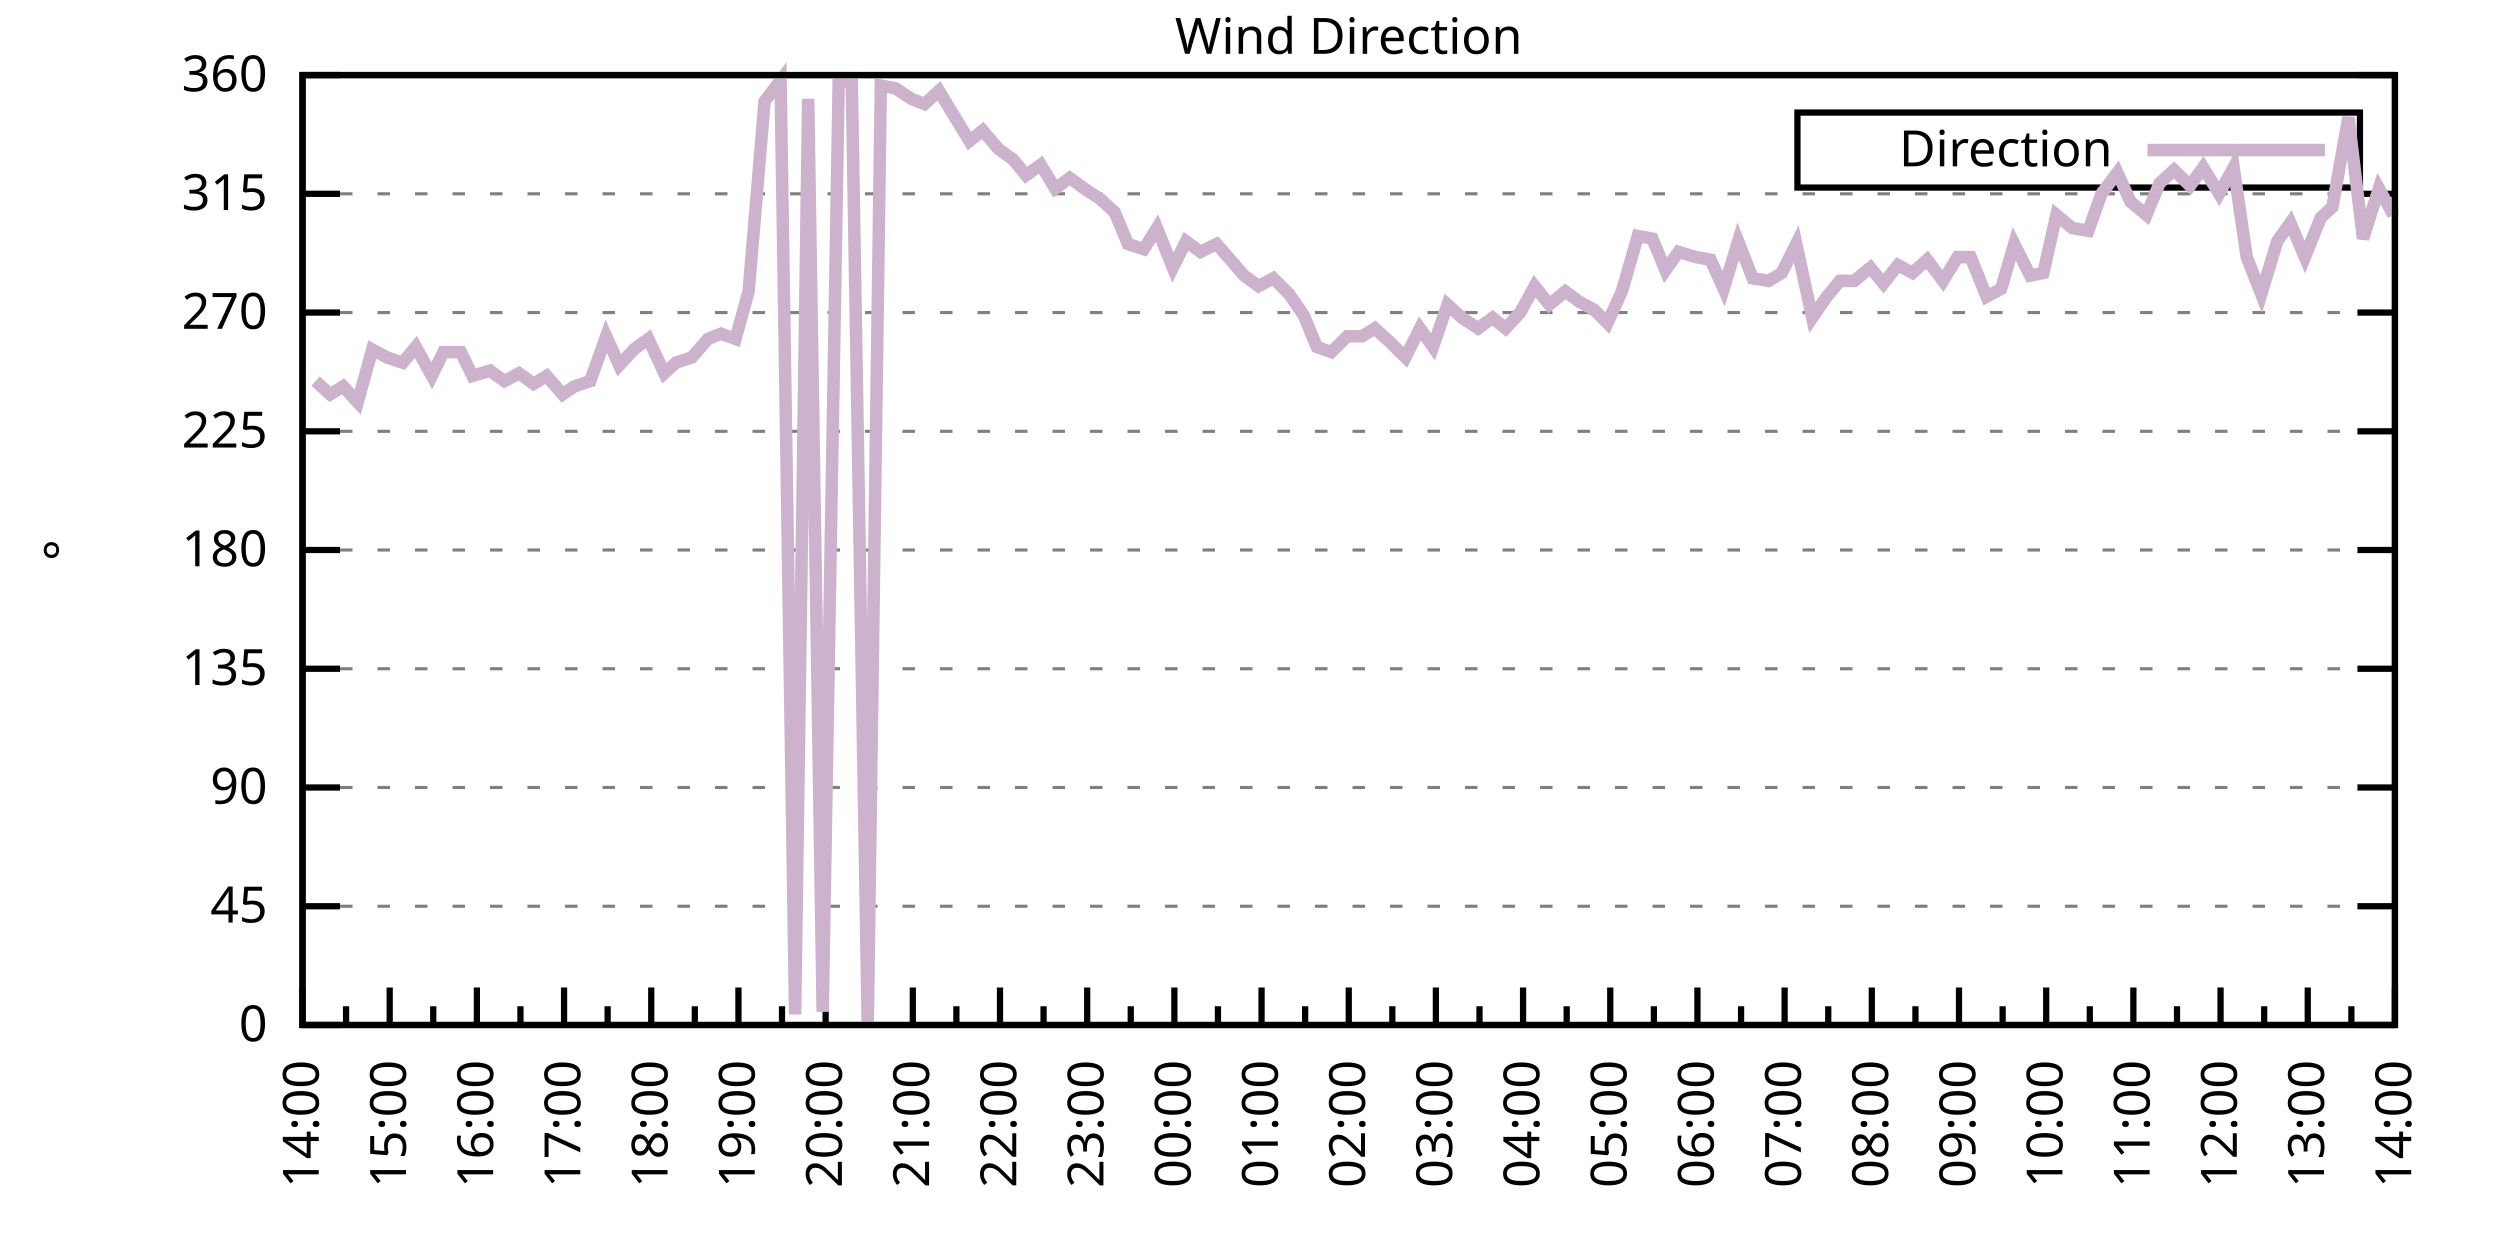
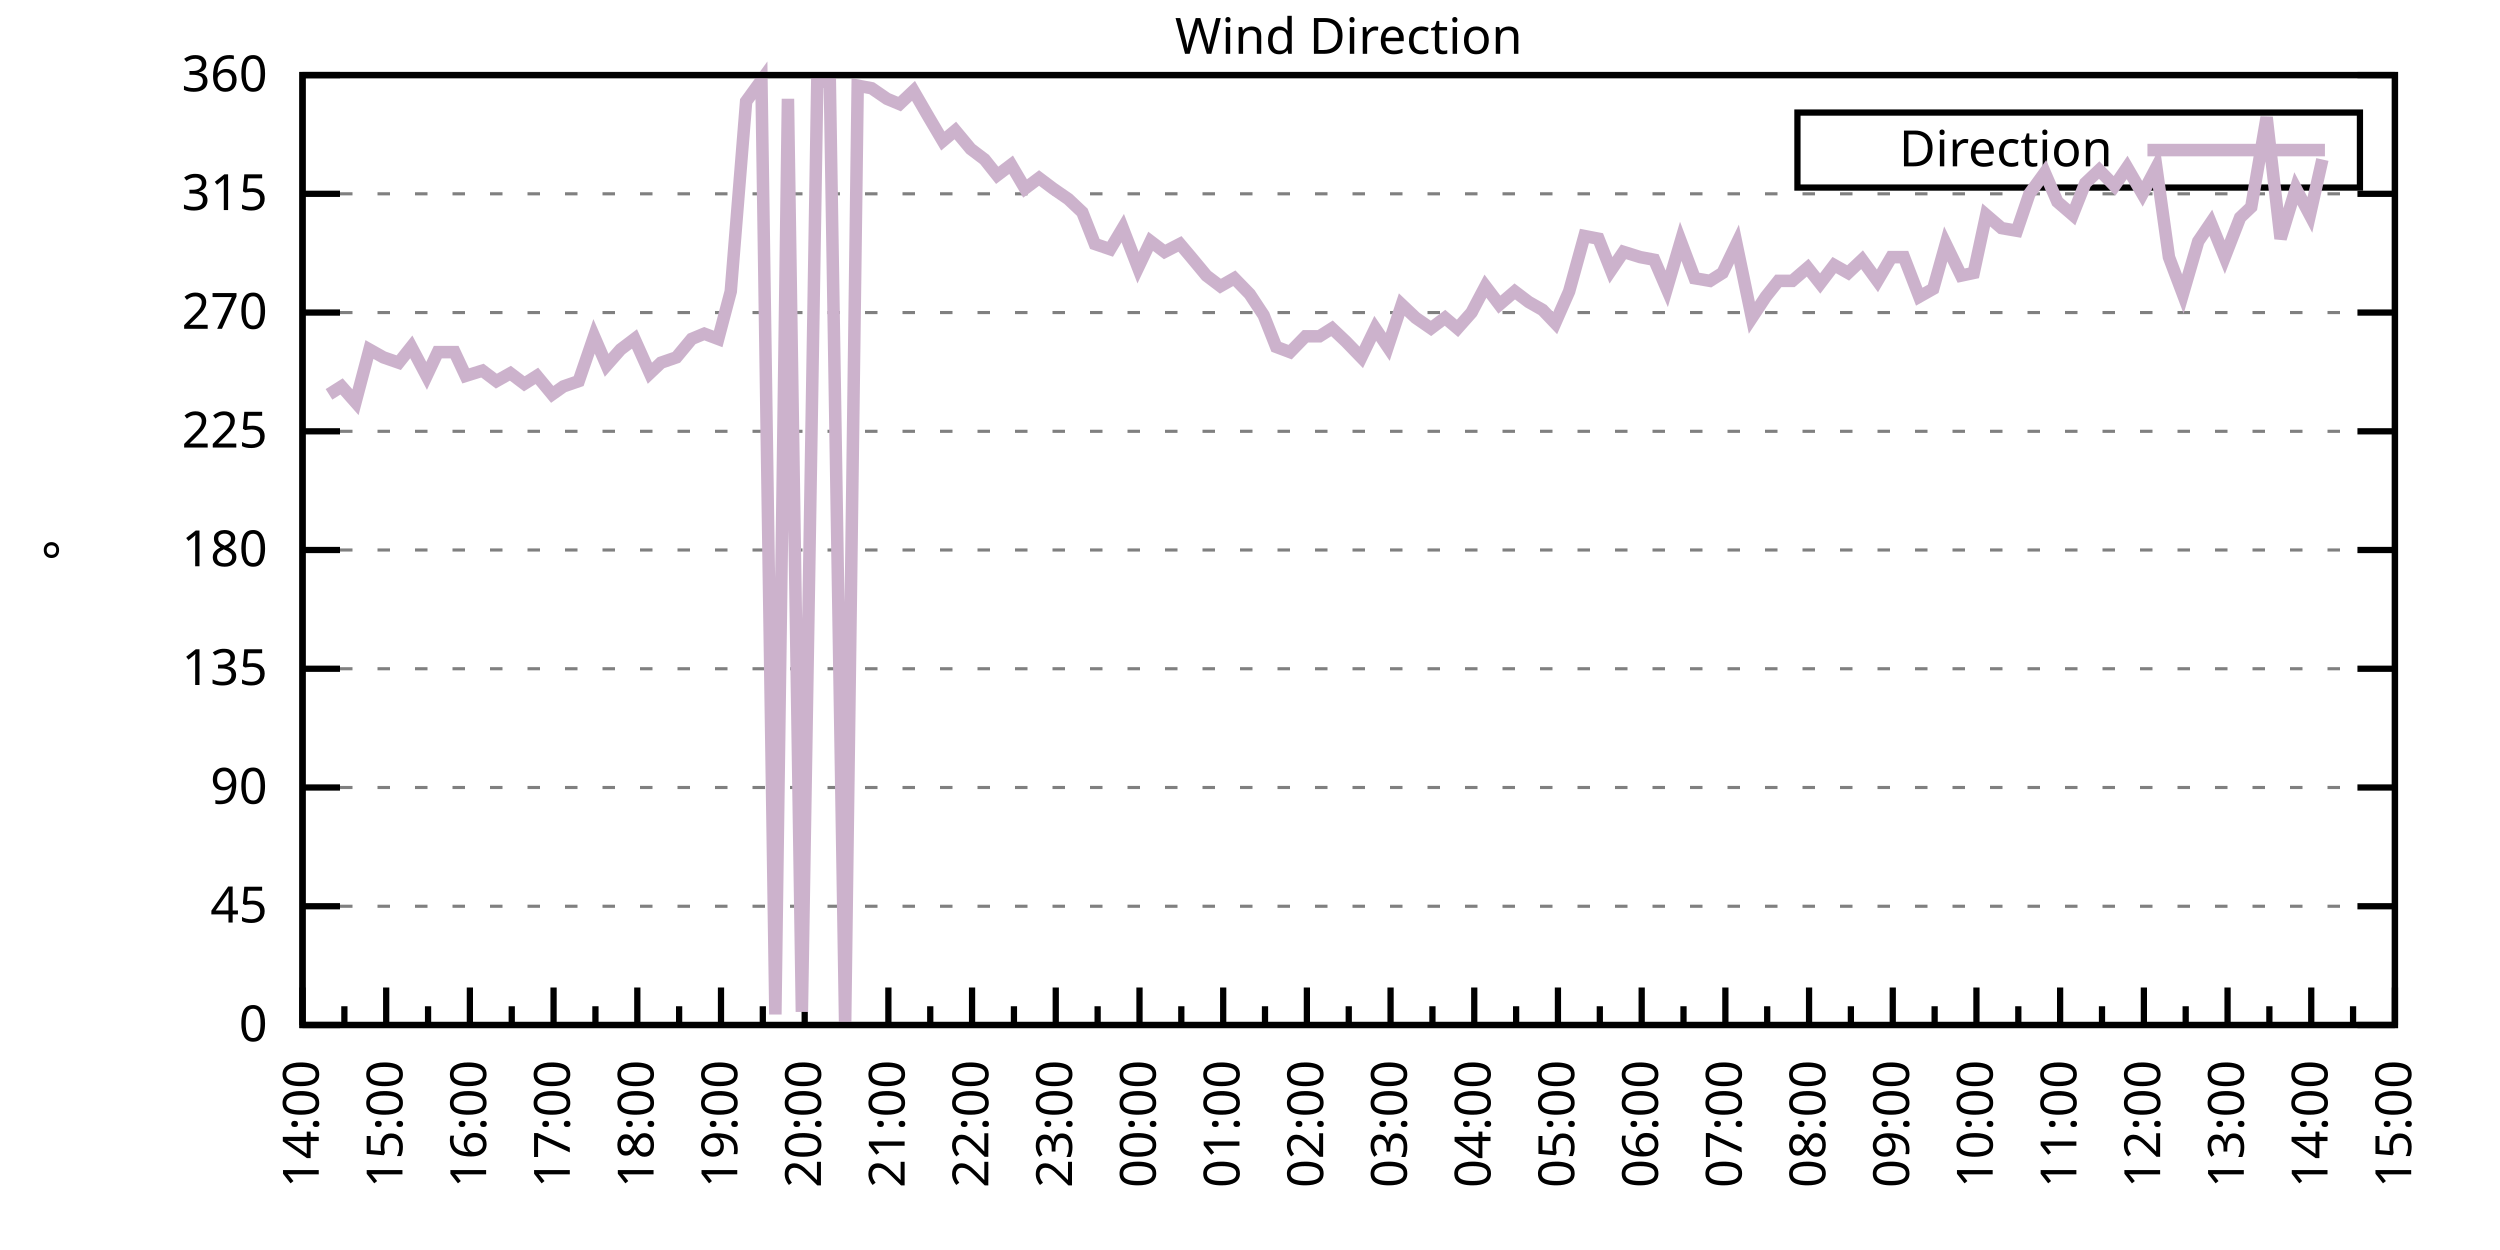
<svg xmlns="http://www.w3.org/2000/svg" xmlns:xlink="http://www.w3.org/1999/xlink" width="400" height="200" viewBox="0 0 400 200">
  <g id="gnuplot_canvas">
    <rect x="0" y="0" width="400" height="200" fill="none" />
    <defs>
      <circle id="gpDot" r="0.5" stroke-width="0.5" stroke="currentColor" />
      <path id="gpPt0" stroke-width="0.333" stroke="currentColor" d="M-1,0 h2 M0,-1 v2" />
      <path id="gpPt1" stroke-width="0.333" stroke="currentColor" d="M-1,-1 L1,1 M1,-1 L-1,1" />
      <path id="gpPt2" stroke-width="0.333" stroke="currentColor" d="M-1,0 L1,0 M0,-1 L0,1 M-1,-1 L1,1 M-1,1 L1,-1" />
      <rect id="gpPt3" stroke-width="0.333" stroke="currentColor" x="-1" y="-1" width="2" height="2" />
      <rect id="gpPt4" stroke-width="0.333" stroke="currentColor" fill="currentColor" x="-1" y="-1" width="2" height="2" />
      <circle id="gpPt5" stroke-width="0.333" stroke="currentColor" cx="0" cy="0" r="1" />
      <use xlink:href="#gpPt5" id="gpPt6" fill="currentColor" stroke="none" />
      <path id="gpPt7" stroke-width="0.333" stroke="currentColor" d="M0,-1.33 L-1.33,0.67 L1.33,0.67 z" />
      <use xlink:href="#gpPt7" id="gpPt8" fill="currentColor" stroke="none" />
      <use xlink:href="#gpPt7" id="gpPt9" stroke="currentColor" transform="rotate(180)" />
      <use xlink:href="#gpPt9" id="gpPt10" fill="currentColor" stroke="none" />
      <use xlink:href="#gpPt3" id="gpPt11" stroke="currentColor" transform="rotate(45)" />
      <use xlink:href="#gpPt11" id="gpPt12" fill="currentColor" stroke="none" />
      <path id="gpPt13" stroke-width="0.333" stroke="currentColor" d="M0,1.330 L1.265,0.411 L0.782,-1.067 L-0.782,-1.076 L-1.265,0.411 z" />
      <use xlink:href="#gpPt13" id="gpPt14" fill="currentColor" stroke="none" />
      <filter id="textbox" filterUnits="objectBoundingBox" x="0" y="0" height="1" width="1">
        <feFlood flood-color="white" flood-opacity="1" result="bgnd" />
        <feComposite in="SourceGraphic" in2="bgnd" operator="atop" />
      </filter>
      <filter id="greybox" filterUnits="objectBoundingBox" x="0" y="0" height="1" width="1">
        <feFlood flood-color="lightgrey" flood-opacity="1" result="grey" />
        <feComposite in="SourceGraphic" in2="grey" operator="atop" />
      </filter>
    </defs>
    <g fill="none" color="white" stroke="currentColor" stroke-width="1.00" stroke-linecap="butt" stroke-linejoin="miter">
</g>
    <g fill="none" color="black" stroke="currentColor" stroke-width="1.00" stroke-linecap="butt" stroke-linejoin="miter">
      <g stroke="none" shape-rendering="crispEdges">
        <polygon fill="rgb(255, 255, 255)" points="48.40,164.00 383.18,164.00 383.18,12.02 48.40,12.02 " />
      </g>
    </g>
    <g fill="none" color="black" stroke="currentColor" stroke-width="1.00" stroke-linecap="butt" stroke-linejoin="miter">
</g>
    <g fill="none" color="black" stroke="black" stroke-width="0.50" stroke-linecap="butt" stroke-linejoin="miter">
</g>
    <g fill="none" color="gray" stroke="currentColor" stroke-width="0.50" stroke-linecap="butt" stroke-linejoin="miter">
      <path stroke="gray" stroke-dasharray="2,4" class="gridline" d="M48.40,164.00 L383.19,164.00  " />
    </g>
    <g fill="none" color="gray" stroke="gray" stroke-width="1.00" stroke-linecap="butt" stroke-linejoin="miter">
</g>
    <g fill="none" color="black" stroke="currentColor" stroke-width="1.00" stroke-linecap="butt" stroke-linejoin="miter">
      <path stroke="black" d="M48.40,164.00 L54.40,164.00 M383.19,164.00 L377.19,164.00  " />
      <g transform="translate(42.80,166.60)" stroke="none" fill="black" font-family="Sans" font-size="8.00" text-anchor="end">
        <text>
          <tspan font-family="Sans"> 0</tspan>
        </text>
      </g>
    </g>
    <g fill="none" color="black" stroke="currentColor" stroke-width="1.00" stroke-linecap="butt" stroke-linejoin="miter">
</g>
    <g fill="none" color="black" stroke="black" stroke-width="0.50" stroke-linecap="butt" stroke-linejoin="miter">
</g>
    <g fill="none" color="gray" stroke="currentColor" stroke-width="0.50" stroke-linecap="butt" stroke-linejoin="miter">
      <path stroke="gray" stroke-dasharray="2,4" class="gridline" d="M48.40,145.00 L383.19,145.00  " />
    </g>
    <g fill="none" color="gray" stroke="gray" stroke-width="1.00" stroke-linecap="butt" stroke-linejoin="miter">
</g>
    <g fill="none" color="black" stroke="currentColor" stroke-width="1.00" stroke-linecap="butt" stroke-linejoin="miter">
      <path stroke="black" d="M48.40,145.00 L54.40,145.00 M383.19,145.00 L377.19,145.00  " />
      <g transform="translate(42.80,147.60)" stroke="none" fill="black" font-family="Sans" font-size="8.00" text-anchor="end">
        <text>
          <tspan font-family="Sans"> 45</tspan>
        </text>
      </g>
    </g>
    <g fill="none" color="black" stroke="currentColor" stroke-width="1.00" stroke-linecap="butt" stroke-linejoin="miter">
</g>
    <g fill="none" color="black" stroke="black" stroke-width="0.50" stroke-linecap="butt" stroke-linejoin="miter">
</g>
    <g fill="none" color="gray" stroke="currentColor" stroke-width="0.50" stroke-linecap="butt" stroke-linejoin="miter">
      <path stroke="gray" stroke-dasharray="2,4" class="gridline" d="M48.40,126.00 L383.19,126.00  " />
    </g>
    <g fill="none" color="gray" stroke="gray" stroke-width="1.00" stroke-linecap="butt" stroke-linejoin="miter">
</g>
    <g fill="none" color="black" stroke="currentColor" stroke-width="1.00" stroke-linecap="butt" stroke-linejoin="miter">
      <path stroke="black" d="M48.40,126.00 L54.40,126.00 M383.19,126.00 L377.19,126.00  " />
      <g transform="translate(42.80,128.60)" stroke="none" fill="black" font-family="Sans" font-size="8.00" text-anchor="end">
        <text>
          <tspan font-family="Sans"> 90</tspan>
        </text>
      </g>
    </g>
    <g fill="none" color="black" stroke="currentColor" stroke-width="1.00" stroke-linecap="butt" stroke-linejoin="miter">
</g>
    <g fill="none" color="black" stroke="black" stroke-width="0.50" stroke-linecap="butt" stroke-linejoin="miter">
</g>
    <g fill="none" color="gray" stroke="currentColor" stroke-width="0.50" stroke-linecap="butt" stroke-linejoin="miter">
      <path stroke="gray" stroke-dasharray="2,4" class="gridline" d="M48.40,107.00 L383.19,107.00  " />
    </g>
    <g fill="none" color="gray" stroke="gray" stroke-width="1.00" stroke-linecap="butt" stroke-linejoin="miter">
</g>
    <g fill="none" color="black" stroke="currentColor" stroke-width="1.00" stroke-linecap="butt" stroke-linejoin="miter">
      <path stroke="black" d="M48.40,107.00 L54.40,107.00 M383.19,107.00 L377.19,107.00  " />
      <g transform="translate(42.80,109.60)" stroke="none" fill="black" font-family="Sans" font-size="8.00" text-anchor="end">
        <text>
          <tspan font-family="Sans"> 135</tspan>
        </text>
      </g>
    </g>
    <g fill="none" color="black" stroke="currentColor" stroke-width="1.00" stroke-linecap="butt" stroke-linejoin="miter">
</g>
    <g fill="none" color="black" stroke="black" stroke-width="0.50" stroke-linecap="butt" stroke-linejoin="miter">
</g>
    <g fill="none" color="gray" stroke="currentColor" stroke-width="0.50" stroke-linecap="butt" stroke-linejoin="miter">
      <path stroke="gray" stroke-dasharray="2,4" class="gridline" d="M48.40,88.00 L383.19,88.00  " />
    </g>
    <g fill="none" color="gray" stroke="gray" stroke-width="1.00" stroke-linecap="butt" stroke-linejoin="miter">
</g>
    <g fill="none" color="black" stroke="currentColor" stroke-width="1.00" stroke-linecap="butt" stroke-linejoin="miter">
      <path stroke="black" d="M48.40,88.00 L54.40,88.00 M383.19,88.00 L377.19,88.00  " />
      <g transform="translate(42.80,90.60)" stroke="none" fill="black" font-family="Sans" font-size="8.00" text-anchor="end">
        <text>
          <tspan font-family="Sans"> 180</tspan>
        </text>
      </g>
    </g>
    <g fill="none" color="black" stroke="currentColor" stroke-width="1.00" stroke-linecap="butt" stroke-linejoin="miter">
</g>
    <g fill="none" color="black" stroke="black" stroke-width="0.50" stroke-linecap="butt" stroke-linejoin="miter">
</g>
    <g fill="none" color="gray" stroke="currentColor" stroke-width="0.50" stroke-linecap="butt" stroke-linejoin="miter">
      <path stroke="gray" stroke-dasharray="2,4" class="gridline" d="M48.40,69.01 L383.19,69.01  " />
    </g>
    <g fill="none" color="gray" stroke="gray" stroke-width="1.00" stroke-linecap="butt" stroke-linejoin="miter">
</g>
    <g fill="none" color="black" stroke="currentColor" stroke-width="1.00" stroke-linecap="butt" stroke-linejoin="miter">
      <path stroke="black" d="M48.40,69.01 L54.40,69.01 M383.19,69.01 L377.19,69.01  " />
      <g transform="translate(42.80,71.61)" stroke="none" fill="black" font-family="Sans" font-size="8.00" text-anchor="end">
        <text>
          <tspan font-family="Sans"> 225</tspan>
        </text>
      </g>
    </g>
    <g fill="none" color="black" stroke="currentColor" stroke-width="1.00" stroke-linecap="butt" stroke-linejoin="miter">
</g>
    <g fill="none" color="black" stroke="black" stroke-width="0.50" stroke-linecap="butt" stroke-linejoin="miter">
</g>
    <g fill="none" color="gray" stroke="currentColor" stroke-width="0.50" stroke-linecap="butt" stroke-linejoin="miter">
      <path stroke="gray" stroke-dasharray="2,4" class="gridline" d="M48.40,50.01 L383.19,50.01  " />
    </g>
    <g fill="none" color="gray" stroke="gray" stroke-width="1.00" stroke-linecap="butt" stroke-linejoin="miter">
</g>
    <g fill="none" color="black" stroke="currentColor" stroke-width="1.00" stroke-linecap="butt" stroke-linejoin="miter">
      <path stroke="black" d="M48.40,50.01 L54.40,50.01 M383.19,50.01 L377.19,50.01  " />
      <g transform="translate(42.80,52.61)" stroke="none" fill="black" font-family="Sans" font-size="8.00" text-anchor="end">
        <text>
          <tspan font-family="Sans"> 270</tspan>
        </text>
      </g>
    </g>
    <g fill="none" color="black" stroke="currentColor" stroke-width="1.00" stroke-linecap="butt" stroke-linejoin="miter">
</g>
    <g fill="none" color="black" stroke="black" stroke-width="0.50" stroke-linecap="butt" stroke-linejoin="miter">
</g>
    <g fill="none" color="gray" stroke="currentColor" stroke-width="0.50" stroke-linecap="butt" stroke-linejoin="miter">
      <path stroke="gray" stroke-dasharray="2,4" class="gridline" d="M48.40,31.01 L383.19,31.01  " />
    </g>
    <g fill="none" color="gray" stroke="gray" stroke-width="1.00" stroke-linecap="butt" stroke-linejoin="miter">
</g>
    <g fill="none" color="black" stroke="currentColor" stroke-width="1.00" stroke-linecap="butt" stroke-linejoin="miter">
      <path stroke="black" d="M48.40,31.01 L54.40,31.01 M383.19,31.01 L377.19,31.01  " />
      <g transform="translate(42.80,33.61)" stroke="none" fill="black" font-family="Sans" font-size="8.00" text-anchor="end">
        <text>
          <tspan font-family="Sans"> 315</tspan>
        </text>
      </g>
    </g>
    <g fill="none" color="black" stroke="currentColor" stroke-width="1.00" stroke-linecap="butt" stroke-linejoin="miter">
</g>
    <g fill="none" color="black" stroke="black" stroke-width="0.50" stroke-linecap="butt" stroke-linejoin="miter">
</g>
    <g fill="none" color="gray" stroke="currentColor" stroke-width="0.50" stroke-linecap="butt" stroke-linejoin="miter">
      <path stroke="gray" stroke-dasharray="2,4" class="gridline" d="M48.40,12.01 L383.19,12.01  " />
    </g>
    <g fill="none" color="gray" stroke="gray" stroke-width="1.00" stroke-linecap="butt" stroke-linejoin="miter">
</g>
    <g fill="none" color="black" stroke="currentColor" stroke-width="1.00" stroke-linecap="butt" stroke-linejoin="miter">
      <path stroke="black" d="M48.40,12.01 L54.40,12.01 M383.19,12.01 L377.19,12.01  " />
      <g transform="translate(42.80,14.61)" stroke="none" fill="black" font-family="Sans" font-size="8.00" text-anchor="end">
        <text>
          <tspan font-family="Sans"> 360</tspan>
        </text>
      </g>
    </g>
    <g fill="none" color="black" stroke="currentColor" stroke-width="1.00" stroke-linecap="butt" stroke-linejoin="miter">
      <path stroke="black" d="M48.40,164.00 L48.40,158.00  " />
      <g transform="translate(51.00,169.60) rotate(270)" stroke="none" fill="black" font-family="Sans" font-size="8.00" text-anchor="end">
        <text>
          <tspan font-family="Sans">14:00</tspan>
        </text>
      </g>
    </g>
    <g fill="none" color="black" stroke="currentColor" stroke-width="1.00" stroke-linecap="butt" stroke-linejoin="miter">
-       <path stroke="black" d="M55.37,164.00 L55.37,161.00 M62.35,164.00 L62.35,158.00  " />
-       <g transform="translate(64.95,169.60) rotate(270)" stroke="none" fill="black" font-family="Sans" font-size="8.00" text-anchor="end">
+       <path stroke="black" d="M55.10,164.00 L55.10,161.00 M61.79,164.00 L61.79,158.00  " />
+       <g transform="translate(64.39,169.60) rotate(270)" stroke="none" fill="black" font-family="Sans" font-size="8.00" text-anchor="end">
        <text>
          <tspan font-family="Sans">15:00</tspan>
        </text>
      </g>
    </g>
    <g fill="none" color="black" stroke="currentColor" stroke-width="1.00" stroke-linecap="butt" stroke-linejoin="miter">
-       <path stroke="black" d="M69.32,164.00 L69.32,161.00 M76.30,164.00 L76.30,158.00  " />
-       <g transform="translate(78.90,169.60) rotate(270)" stroke="none" fill="black" font-family="Sans" font-size="8.00" text-anchor="end">
+       <path stroke="black" d="M68.49,164.00 L68.49,161.00 M75.18,164.00 L75.18,158.00  " />
+       <g transform="translate(77.78,169.60) rotate(270)" stroke="none" fill="black" font-family="Sans" font-size="8.00" text-anchor="end">
        <text>
          <tspan font-family="Sans">16:00</tspan>
        </text>
      </g>
    </g>
    <g fill="none" color="black" stroke="currentColor" stroke-width="1.00" stroke-linecap="butt" stroke-linejoin="miter">
-       <path stroke="black" d="M83.27,164.00 L83.27,161.00 M90.25,164.00 L90.25,158.00  " />
-       <g transform="translate(92.85,169.60) rotate(270)" stroke="none" fill="black" font-family="Sans" font-size="8.00" text-anchor="end">
+       <path stroke="black" d="M81.88,164.00 L81.88,161.00 M88.57,164.00 L88.57,158.00  " />
+       <g transform="translate(91.17,169.60) rotate(270)" stroke="none" fill="black" font-family="Sans" font-size="8.00" text-anchor="end">
        <text>
          <tspan font-family="Sans">17:00</tspan>
        </text>
      </g>
    </g>
    <g fill="none" color="black" stroke="currentColor" stroke-width="1.00" stroke-linecap="butt" stroke-linejoin="miter">
-       <path stroke="black" d="M97.22,164.00 L97.22,161.00 M104.20,164.00 L104.20,158.00  " />
-       <g transform="translate(106.80,169.60) rotate(270)" stroke="none" fill="black" font-family="Sans" font-size="8.00" text-anchor="end">
+       <path stroke="black" d="M95.27,164.00 L95.27,161.00 M101.97,164.00 L101.97,158.00  " />
+       <g transform="translate(104.57,169.60) rotate(270)" stroke="none" fill="black" font-family="Sans" font-size="8.00" text-anchor="end">
        <text>
          <tspan font-family="Sans">18:00</tspan>
        </text>
      </g>
    </g>
    <g fill="none" color="black" stroke="currentColor" stroke-width="1.00" stroke-linecap="butt" stroke-linejoin="miter">
-       <path stroke="black" d="M111.17,164.00 L111.17,161.00 M118.15,164.00 L118.15,158.00  " />
-       <g transform="translate(120.75,169.60) rotate(270)" stroke="none" fill="black" font-family="Sans" font-size="8.00" text-anchor="end">
+       <path stroke="black" d="M108.66,164.00 L108.66,161.00 M115.36,164.00 L115.36,158.00  " />
+       <g transform="translate(117.96,169.60) rotate(270)" stroke="none" fill="black" font-family="Sans" font-size="8.00" text-anchor="end">
        <text>
          <tspan font-family="Sans">19:00</tspan>
        </text>
      </g>
    </g>
    <g fill="none" color="black" stroke="currentColor" stroke-width="1.00" stroke-linecap="butt" stroke-linejoin="miter">
-       <path stroke="black" d="M125.12,164.00 L125.12,161.00 M132.10,164.00 L132.10,158.00  " />
-       <g transform="translate(134.70,169.60) rotate(270)" stroke="none" fill="black" font-family="Sans" font-size="8.00" text-anchor="end">
+       <path stroke="black" d="M122.05,164.00 L122.05,161.00 M128.75,164.00 L128.75,158.00  " />
+       <g transform="translate(131.35,169.60) rotate(270)" stroke="none" fill="black" font-family="Sans" font-size="8.00" text-anchor="end">
        <text>
          <tspan font-family="Sans">20:00</tspan>
        </text>
      </g>
    </g>
    <g fill="none" color="black" stroke="currentColor" stroke-width="1.00" stroke-linecap="butt" stroke-linejoin="miter">
-       <path stroke="black" d="M139.07,164.00 L139.07,161.00 M146.05,164.00 L146.05,158.00  " />
-       <g transform="translate(148.65,169.60) rotate(270)" stroke="none" fill="black" font-family="Sans" font-size="8.00" text-anchor="end">
+       <path stroke="black" d="M135.45,164.00 L135.45,161.00 M142.14,164.00 L142.14,158.00  " />
+       <g transform="translate(144.74,169.60) rotate(270)" stroke="none" fill="black" font-family="Sans" font-size="8.00" text-anchor="end">
        <text>
          <tspan font-family="Sans">21:00</tspan>
        </text>
      </g>
    </g>
    <g fill="none" color="black" stroke="currentColor" stroke-width="1.00" stroke-linecap="butt" stroke-linejoin="miter">
-       <path stroke="black" d="M153.02,164.00 L153.02,161.00 M160.00,164.00 L160.00,158.00  " />
-       <g transform="translate(162.60,169.60) rotate(270)" stroke="none" fill="black" font-family="Sans" font-size="8.00" text-anchor="end">
+       <path stroke="black" d="M148.84,164.00 L148.84,161.00 M155.53,164.00 L155.53,158.00  " />
+       <g transform="translate(158.13,169.60) rotate(270)" stroke="none" fill="black" font-family="Sans" font-size="8.00" text-anchor="end">
        <text>
          <tspan font-family="Sans">22:00</tspan>
        </text>
      </g>
    </g>
    <g fill="none" color="black" stroke="currentColor" stroke-width="1.00" stroke-linecap="butt" stroke-linejoin="miter">
-       <path stroke="black" d="M166.97,164.00 L166.97,161.00 M173.95,164.00 L173.95,158.00  " />
-       <g transform="translate(176.55,169.60) rotate(270)" stroke="none" fill="black" font-family="Sans" font-size="8.00" text-anchor="end">
+       <path stroke="black" d="M162.23,164.00 L162.23,161.00 M168.92,164.00 L168.92,158.00  " />
+       <g transform="translate(171.52,169.60) rotate(270)" stroke="none" fill="black" font-family="Sans" font-size="8.00" text-anchor="end">
        <text>
          <tspan font-family="Sans">23:00</tspan>
        </text>
      </g>
    </g>
    <g fill="none" color="black" stroke="currentColor" stroke-width="1.00" stroke-linecap="butt" stroke-linejoin="miter">
-       <path stroke="black" d="M180.92,164.00 L180.92,161.00 M187.90,164.00 L187.90,158.00  " />
-       <g transform="translate(190.50,169.60) rotate(270)" stroke="none" fill="black" font-family="Sans" font-size="8.00" text-anchor="end">
+       <path stroke="black" d="M175.62,164.00 L175.62,161.00 M182.32,164.00 L182.32,158.00  " />
+       <g transform="translate(184.92,169.60) rotate(270)" stroke="none" fill="black" font-family="Sans" font-size="8.00" text-anchor="end">
        <text>
          <tspan font-family="Sans">00:00</tspan>
        </text>
      </g>
    </g>
    <g fill="none" color="black" stroke="currentColor" stroke-width="1.00" stroke-linecap="butt" stroke-linejoin="miter">
-       <path stroke="black" d="M194.87,164.00 L194.87,161.00 M201.85,164.00 L201.85,158.00  " />
-       <g transform="translate(204.45,169.60) rotate(270)" stroke="none" fill="black" font-family="Sans" font-size="8.00" text-anchor="end">
+       <path stroke="black" d="M189.01,164.00 L189.01,161.00 M195.71,164.00 L195.71,158.00  " />
+       <g transform="translate(198.31,169.60) rotate(270)" stroke="none" fill="black" font-family="Sans" font-size="8.00" text-anchor="end">
        <text>
          <tspan font-family="Sans">01:00</tspan>
        </text>
      </g>
    </g>
    <g fill="none" color="black" stroke="currentColor" stroke-width="1.00" stroke-linecap="butt" stroke-linejoin="miter">
-       <path stroke="black" d="M208.82,164.00 L208.82,161.00 M215.80,164.00 L215.80,158.00  " />
-       <g transform="translate(218.40,169.60) rotate(270)" stroke="none" fill="black" font-family="Sans" font-size="8.00" text-anchor="end">
+       <path stroke="black" d="M202.40,164.00 L202.40,161.00 M209.10,164.00 L209.10,158.00  " />
+       <g transform="translate(211.70,169.60) rotate(270)" stroke="none" fill="black" font-family="Sans" font-size="8.00" text-anchor="end">
        <text>
          <tspan font-family="Sans">02:00</tspan>
        </text>
      </g>
    </g>
    <g fill="none" color="black" stroke="currentColor" stroke-width="1.00" stroke-linecap="butt" stroke-linejoin="miter">
-       <path stroke="black" d="M222.77,164.00 L222.77,161.00 M229.74,164.00 L229.74,158.00  " />
-       <g transform="translate(232.34,169.60) rotate(270)" stroke="none" fill="black" font-family="Sans" font-size="8.00" text-anchor="end">
+       <path stroke="black" d="M215.80,164.00 L215.80,161.00 M222.49,164.00 L222.49,158.00  " />
+       <g transform="translate(225.09,169.60) rotate(270)" stroke="none" fill="black" font-family="Sans" font-size="8.00" text-anchor="end">
        <text>
          <tspan font-family="Sans">03:00</tspan>
        </text>
      </g>
    </g>
    <g fill="none" color="black" stroke="currentColor" stroke-width="1.00" stroke-linecap="butt" stroke-linejoin="miter">
-       <path stroke="black" d="M236.72,164.00 L236.72,161.00 M243.69,164.00 L243.69,158.00  " />
-       <g transform="translate(246.29,169.60) rotate(270)" stroke="none" fill="black" font-family="Sans" font-size="8.00" text-anchor="end">
+       <path stroke="black" d="M229.19,164.00 L229.19,161.00 M235.88,164.00 L235.88,158.00  " />
+       <g transform="translate(238.48,169.60) rotate(270)" stroke="none" fill="black" font-family="Sans" font-size="8.00" text-anchor="end">
        <text>
          <tspan font-family="Sans">04:00</tspan>
        </text>
      </g>
    </g>
    <g fill="none" color="black" stroke="currentColor" stroke-width="1.00" stroke-linecap="butt" stroke-linejoin="miter">
-       <path stroke="black" d="M250.67,164.00 L250.67,161.00 M257.64,164.00 L257.64,158.00  " />
-       <g transform="translate(260.24,169.60) rotate(270)" stroke="none" fill="black" font-family="Sans" font-size="8.00" text-anchor="end">
+       <path stroke="black" d="M242.58,164.00 L242.58,161.00 M249.27,164.00 L249.27,158.00  " />
+       <g transform="translate(251.87,169.60) rotate(270)" stroke="none" fill="black" font-family="Sans" font-size="8.00" text-anchor="end">
        <text>
          <tspan font-family="Sans">05:00</tspan>
        </text>
      </g>
    </g>
    <g fill="none" color="black" stroke="currentColor" stroke-width="1.00" stroke-linecap="butt" stroke-linejoin="miter">
-       <path stroke="black" d="M264.62,164.00 L264.62,161.00 M271.59,164.00 L271.59,158.00  " />
-       <g transform="translate(274.19,169.60) rotate(270)" stroke="none" fill="black" font-family="Sans" font-size="8.00" text-anchor="end">
+       <path stroke="black" d="M255.97,164.00 L255.97,161.00 M262.67,164.00 L262.67,158.00  " />
+       <g transform="translate(265.27,169.60) rotate(270)" stroke="none" fill="black" font-family="Sans" font-size="8.00" text-anchor="end">
        <text>
          <tspan font-family="Sans">06:00</tspan>
        </text>
      </g>
    </g>
    <g fill="none" color="black" stroke="currentColor" stroke-width="1.00" stroke-linecap="butt" stroke-linejoin="miter">
-       <path stroke="black" d="M278.57,164.00 L278.57,161.00 M285.54,164.00 L285.54,158.00  " />
-       <g transform="translate(288.14,169.60) rotate(270)" stroke="none" fill="black" font-family="Sans" font-size="8.00" text-anchor="end">
+       <path stroke="black" d="M269.36,164.00 L269.36,161.00 M276.06,164.00 L276.06,158.00  " />
+       <g transform="translate(278.66,169.60) rotate(270)" stroke="none" fill="black" font-family="Sans" font-size="8.00" text-anchor="end">
        <text>
          <tspan font-family="Sans">07:00</tspan>
        </text>
      </g>
    </g>
    <g fill="none" color="black" stroke="currentColor" stroke-width="1.00" stroke-linecap="butt" stroke-linejoin="miter">
-       <path stroke="black" d="M292.52,164.00 L292.52,161.00 M299.49,164.00 L299.49,158.00  " />
-       <g transform="translate(302.09,169.60) rotate(270)" stroke="none" fill="black" font-family="Sans" font-size="8.00" text-anchor="end">
+       <path stroke="black" d="M282.75,164.00 L282.75,161.00 M289.45,164.00 L289.45,158.00  " />
+       <g transform="translate(292.05,169.60) rotate(270)" stroke="none" fill="black" font-family="Sans" font-size="8.00" text-anchor="end">
        <text>
          <tspan font-family="Sans">08:00</tspan>
        </text>
      </g>
    </g>
    <g fill="none" color="black" stroke="currentColor" stroke-width="1.00" stroke-linecap="butt" stroke-linejoin="miter">
-       <path stroke="black" d="M306.47,164.00 L306.47,161.00 M313.44,164.00 L313.44,158.00  " />
-       <g transform="translate(316.04,169.60) rotate(270)" stroke="none" fill="black" font-family="Sans" font-size="8.00" text-anchor="end">
+       <path stroke="black" d="M296.14,164.00 L296.14,161.00 M302.84,164.00 L302.84,158.00  " />
+       <g transform="translate(305.44,169.60) rotate(270)" stroke="none" fill="black" font-family="Sans" font-size="8.00" text-anchor="end">
        <text>
          <tspan font-family="Sans">09:00</tspan>
        </text>
      </g>
    </g>
    <g fill="none" color="black" stroke="currentColor" stroke-width="1.00" stroke-linecap="butt" stroke-linejoin="miter">
-       <path stroke="black" d="M320.42,164.00 L320.42,161.00 M327.39,164.00 L327.39,158.00  " />
-       <g transform="translate(329.99,169.60) rotate(270)" stroke="none" fill="black" font-family="Sans" font-size="8.00" text-anchor="end">
+       <path stroke="black" d="M309.54,164.00 L309.54,161.00 M316.23,164.00 L316.23,158.00  " />
+       <g transform="translate(318.83,169.60) rotate(270)" stroke="none" fill="black" font-family="Sans" font-size="8.00" text-anchor="end">
        <text>
          <tspan font-family="Sans">10:00</tspan>
        </text>
      </g>
    </g>
    <g fill="none" color="black" stroke="currentColor" stroke-width="1.00" stroke-linecap="butt" stroke-linejoin="miter">
-       <path stroke="black" d="M334.37,164.00 L334.37,161.00 M341.34,164.00 L341.34,158.00  " />
-       <g transform="translate(343.94,169.60) rotate(270)" stroke="none" fill="black" font-family="Sans" font-size="8.00" text-anchor="end">
+       <path stroke="black" d="M322.93,164.00 L322.93,161.00 M329.62,164.00 L329.62,158.00  " />
+       <g transform="translate(332.22,169.60) rotate(270)" stroke="none" fill="black" font-family="Sans" font-size="8.00" text-anchor="end">
        <text>
          <tspan font-family="Sans">11:00</tspan>
        </text>
      </g>
    </g>
    <g fill="none" color="black" stroke="currentColor" stroke-width="1.00" stroke-linecap="butt" stroke-linejoin="miter">
-       <path stroke="black" d="M348.32,164.00 L348.32,161.00 M355.29,164.00 L355.29,158.00  " />
-       <g transform="translate(357.89,169.60) rotate(270)" stroke="none" fill="black" font-family="Sans" font-size="8.00" text-anchor="end">
+       <path stroke="black" d="M336.32,164.00 L336.32,161.00 M343.02,164.00 L343.02,158.00  " />
+       <g transform="translate(345.62,169.60) rotate(270)" stroke="none" fill="black" font-family="Sans" font-size="8.00" text-anchor="end">
        <text>
          <tspan font-family="Sans">12:00</tspan>
        </text>
      </g>
    </g>
    <g fill="none" color="black" stroke="currentColor" stroke-width="1.00" stroke-linecap="butt" stroke-linejoin="miter">
-       <path stroke="black" d="M362.27,164.00 L362.27,161.00 M369.24,164.00 L369.24,158.00  " />
-       <g transform="translate(371.84,169.60) rotate(270)" stroke="none" fill="black" font-family="Sans" font-size="8.00" text-anchor="end">
+       <path stroke="black" d="M349.71,164.00 L349.71,161.00 M356.41,164.00 L356.41,158.00  " />
+       <g transform="translate(359.01,169.60) rotate(270)" stroke="none" fill="black" font-family="Sans" font-size="8.00" text-anchor="end">
        <text>
          <tspan font-family="Sans">13:00</tspan>
        </text>
      </g>
    </g>
    <g fill="none" color="black" stroke="currentColor" stroke-width="1.00" stroke-linecap="butt" stroke-linejoin="miter">
-       <path stroke="black" d="M376.22,164.00 L376.22,161.00 M383.19,164.00 L383.19,158.00  " />
+       <path stroke="black" d="M363.10,164.00 L363.10,161.00 M369.80,164.00 L369.80,158.00  " />
+       <g transform="translate(372.40,169.60) rotate(270)" stroke="none" fill="black" font-family="Sans" font-size="8.00" text-anchor="end">
+         <text>
+           <tspan font-family="Sans">14:00</tspan>
+         </text>
+       </g>
+     </g>
+     <g fill="none" color="black" stroke="currentColor" stroke-width="1.00" stroke-linecap="butt" stroke-linejoin="miter">
+       <path stroke="black" d="M376.49,164.00 L376.49,161.00 M383.19,164.00 L383.19,158.00  " />
      <g transform="translate(385.79,169.60) rotate(270)" stroke="none" fill="black" font-family="Sans" font-size="8.00" text-anchor="end">
        <text>
-           <tspan font-family="Sans">14:00</tspan>
+           <tspan font-family="Sans">15:00</tspan>
        </text>
      </g>
    </g>
    <g fill="none" color="black" stroke="currentColor" stroke-width="1.00" stroke-linecap="butt" stroke-linejoin="miter">
</g>
    <g fill="none" color="black" stroke="currentColor" stroke-width="1.00" stroke-linecap="butt" stroke-linejoin="miter">
      <path stroke="black" d="M48.40,12.01 L48.40,164.00 L383.19,164.00 L383.19,12.01 L48.40,12.01 Z  " />
    </g>
    <g fill="none" color="black" stroke="currentColor" stroke-width="1.00" stroke-linecap="butt" stroke-linejoin="miter">
      <g transform="translate(12.80,88.01) rotate(270)" stroke="none" fill="black" font-family="Sans" font-size="8.00" text-anchor="middle">
        <text>
          <tspan font-family="Sans">°</tspan>
        </text>
      </g>
    </g>
    <g fill="none" color="black" stroke="currentColor" stroke-width="1.00" stroke-linecap="butt" stroke-linejoin="miter">
</g>
    <g fill="none" color="black" stroke="currentColor" stroke-width="1.00" stroke-linecap="butt" stroke-linejoin="miter">
      <path stroke="black" d="M287.59,30.01 L287.59,18.01 L377.59,18.01 L377.59,30.01 L287.59,30.01 Z  " />
    </g>
    <g id="Wind_direction_plot_1">
      <g fill="none" color="white" stroke="black" stroke-width="2.00" stroke-linecap="butt" stroke-linejoin="miter">
</g>
      <g fill="none" color="black" stroke="currentColor" stroke-width="2.00" stroke-linecap="butt" stroke-linejoin="miter">
        <g transform="translate(337.99,26.61)" stroke="none" fill="black" font-family="Sans" font-size="8.00" text-anchor="end">
          <text>
            <tspan font-family="Sans">Direction</tspan>
          </text>
        </g>
      </g>
      <g fill="none" color="black" stroke="currentColor" stroke-width="2.00" stroke-linecap="butt" stroke-linejoin="miter">
-         <path stroke="rgb(204, 178, 204)" d="M343.59,24.01 L371.99,24.01 M50.49,60.98 L52.82,63.10 L54.91,61.83 L57.23,64.36 L59.56,55.92 L61.88,57.18   L64.44,58.03 L66.53,55.50 L69.09,60.14 L70.95,56.34 L73.74,56.34 L75.60,60.14 L78.39,59.30 L80.72,60.98   L83.04,59.72 L85.37,61.41 L87.46,60.14 L90.02,63.10 L91.88,61.83 L94.43,60.98 L96.99,53.81 L99.08,58.45   L101.41,55.92 L103.73,54.23 L106.29,59.72 L108.15,58.03 L110.71,57.18 L113.27,54.23 L115.36,53.39 L117.68,54.23   L119.78,46.63 L122.33,16.23 L124.89,12.85 L127.22,162.31 L129.31,15.81 L131.63,161.89 L134.19,13.28 L136.28,12.85   L138.84,164.00 L140.93,13.70 L143.26,14.12 L145.81,15.81 L147.91,16.65 L150.23,14.54 L152.79,18.77 L155.11,22.56   L157.21,20.88 L159.76,23.83 L162.09,25.52 L164.18,28.05 L166.51,26.36 L168.83,30.16 L171.16,28.48 L173.48,30.16   L176.04,31.85 L178.36,33.96 L180.46,39.03 L183.01,39.87 L185.11,36.50 L187.66,42.83 L189.76,38.61 L192.08,40.30   L194.64,39.03 L196.50,41.14 L199.06,44.10 L201.38,45.79 L203.71,44.52 L206.26,47.05 L208.59,50.43 L210.68,55.50   L213.01,56.34 L215.56,53.81 L217.89,53.81 L219.98,52.54 L222.30,54.65 L224.86,57.18 L227.19,52.54 L229.28,55.50   L231.60,48.74 L233.93,50.85 L236.49,52.54 L238.81,50.85 L240.90,52.54 L243.23,50.01 L245.55,45.79 L247.88,48.74   L250.44,46.63 L252.76,48.32 L255.09,49.59 L257.18,51.70 L259.50,46.63 L262.06,37.76 L264.39,38.19 L266.48,43.25   L268.57,40.30 L271.36,41.14 L273.69,41.56 L275.78,46.21 L278.10,38.61 L280.43,44.52 L282.99,44.94 L285.08,43.67   L287.40,39.03 L289.96,50.85 L292.29,47.47 L294.38,44.94 L296.70,44.94 L299.26,42.83 L301.35,45.36 L303.68,42.41   L306.00,43.67 L308.33,41.56 L310.88,44.94 L313.21,41.14 L315.30,41.14 L317.86,47.47 L320.18,46.21 L322.28,39.03   L324.83,44.10 L326.93,43.67 L329.02,34.39 L331.58,36.50 L334.13,36.92 L336.23,31.01 L338.78,27.63 L340.88,32.28   L343.43,34.39 L345.53,29.32 L347.85,27.21 L350.41,29.74 L352.50,26.79 L355.06,31.01 L357.38,26.79 L359.48,41.14   L361.80,47.05 L364.36,38.61 L366.45,35.65 L368.78,41.14 L371.33,34.81 L373.19,33.12 L375.75,18.77 L378.08,38.19   L380.63,30.16 L382.96,34.39  " />
+         <path stroke="rgb(204, 178, 204)" d="M343.59,24.01 L371.99,24.01 M52.64,63.10 L54.65,61.83 L56.88,64.36 L59.11,55.92 L61.35,57.18 L63.80,58.03   L65.81,55.50 L68.26,60.14 L70.05,56.34 L72.73,56.34 L74.51,60.14 L77.19,59.30 L79.42,60.98 L81.66,59.72   L83.89,61.41 L85.90,60.14 L88.35,63.10 L90.14,61.83 L92.59,60.98 L95.05,53.81 L97.06,58.45 L99.29,55.92   L101.52,54.23 L103.98,59.72 L105.76,58.03 L108.22,57.18 L110.67,54.23 L112.68,53.39 L114.91,54.23 L116.92,46.63   L119.38,16.23 L121.83,12.85 L124.06,162.31 L126.07,15.81 L128.30,161.89 L130.76,13.28 L132.77,12.85 L135.22,164.00   L137.23,13.70 L139.46,14.12 L141.92,15.81 L143.93,16.65 L146.16,14.54 L148.61,18.77 L150.85,22.56 L152.85,20.88   L155.31,23.83 L157.54,25.52 L159.55,28.05 L161.78,26.36 L164.01,30.16 L166.25,28.48 L168.48,30.16 L170.93,31.85   L173.17,33.96 L175.17,39.03 L177.63,39.87 L179.64,36.50 L182.09,42.83 L184.10,38.61 L186.33,40.30 L188.79,39.03   L190.57,41.14 L193.03,44.10 L195.26,45.79 L197.49,44.52 L199.95,47.05 L202.18,50.43 L204.19,55.50 L206.42,56.34   L208.88,53.81 L211.11,53.81 L213.12,52.54 L215.35,54.65 L217.80,57.18 L220.04,52.54 L222.04,55.50 L224.28,48.74   L226.51,50.85 L228.96,52.54 L231.20,50.85 L233.20,52.54 L235.44,50.01 L237.67,45.79 L239.90,48.74 L242.36,46.63   L244.59,48.32 L246.82,49.59 L248.83,51.70 L251.06,46.63 L253.51,37.76 L255.75,38.19 L257.76,43.25 L259.76,40.30   L262.44,41.14 L264.67,41.56 L266.68,46.21 L268.92,38.61 L271.15,44.52 L273.60,44.94 L275.61,43.67 L277.84,39.03   L280.30,50.85 L282.53,47.47 L284.54,44.94 L286.77,44.94 L289.23,42.83 L291.23,45.36 L293.47,42.41 L295.70,43.67   L297.93,41.56 L300.39,44.94 L302.62,41.14 L304.63,41.14 L307.08,47.47 L309.31,46.21 L311.32,39.03 L313.78,44.10   L315.79,43.67 L317.79,34.39 L320.25,36.50 L322.70,36.92 L324.71,31.01 L327.17,27.63 L329.18,32.28 L331.63,34.39   L333.64,29.32 L335.87,27.21 L338.33,29.74 L340.34,26.79 L342.79,31.01 L345.02,26.79 L347.03,41.14 L349.26,47.05   L351.72,38.61 L353.73,35.65 L355.96,41.14 L358.42,34.81 L360.20,33.12 L362.66,18.77 L364.89,38.19 L367.34,30.16   L369.58,34.39 L371.58,25.52  " />
      </g>
    </g>
    <g fill="none" color="black" stroke="currentColor" stroke-width="2.00" stroke-linecap="butt" stroke-linejoin="miter">
</g>
    <g fill="none" color="black" stroke="black" stroke-width="1.00" stroke-linecap="butt" stroke-linejoin="miter">
</g>
    <g fill="none" color="black" stroke="currentColor" stroke-width="1.00" stroke-linecap="butt" stroke-linejoin="miter">
      <path stroke="black" d="M48.40,12.01 L48.40,164.00 L383.19,164.00 L383.19,12.01 L48.40,12.01 Z  " />
    </g>
    <g fill="none" color="black" stroke="currentColor" stroke-width="1.00" stroke-linecap="butt" stroke-linejoin="miter">
      <g transform="translate(215.79,8.61)" stroke="none" fill="black" font-family="Sans" font-size="8.00" text-anchor="middle">
        <text>
          <tspan font-family="Sans">Wind Direction</tspan>
        </text>
      </g>
    </g>
    <g fill="none" color="black" stroke="currentColor" stroke-width="1.00" stroke-linecap="butt" stroke-linejoin="miter">
</g>
  </g>
</svg>
